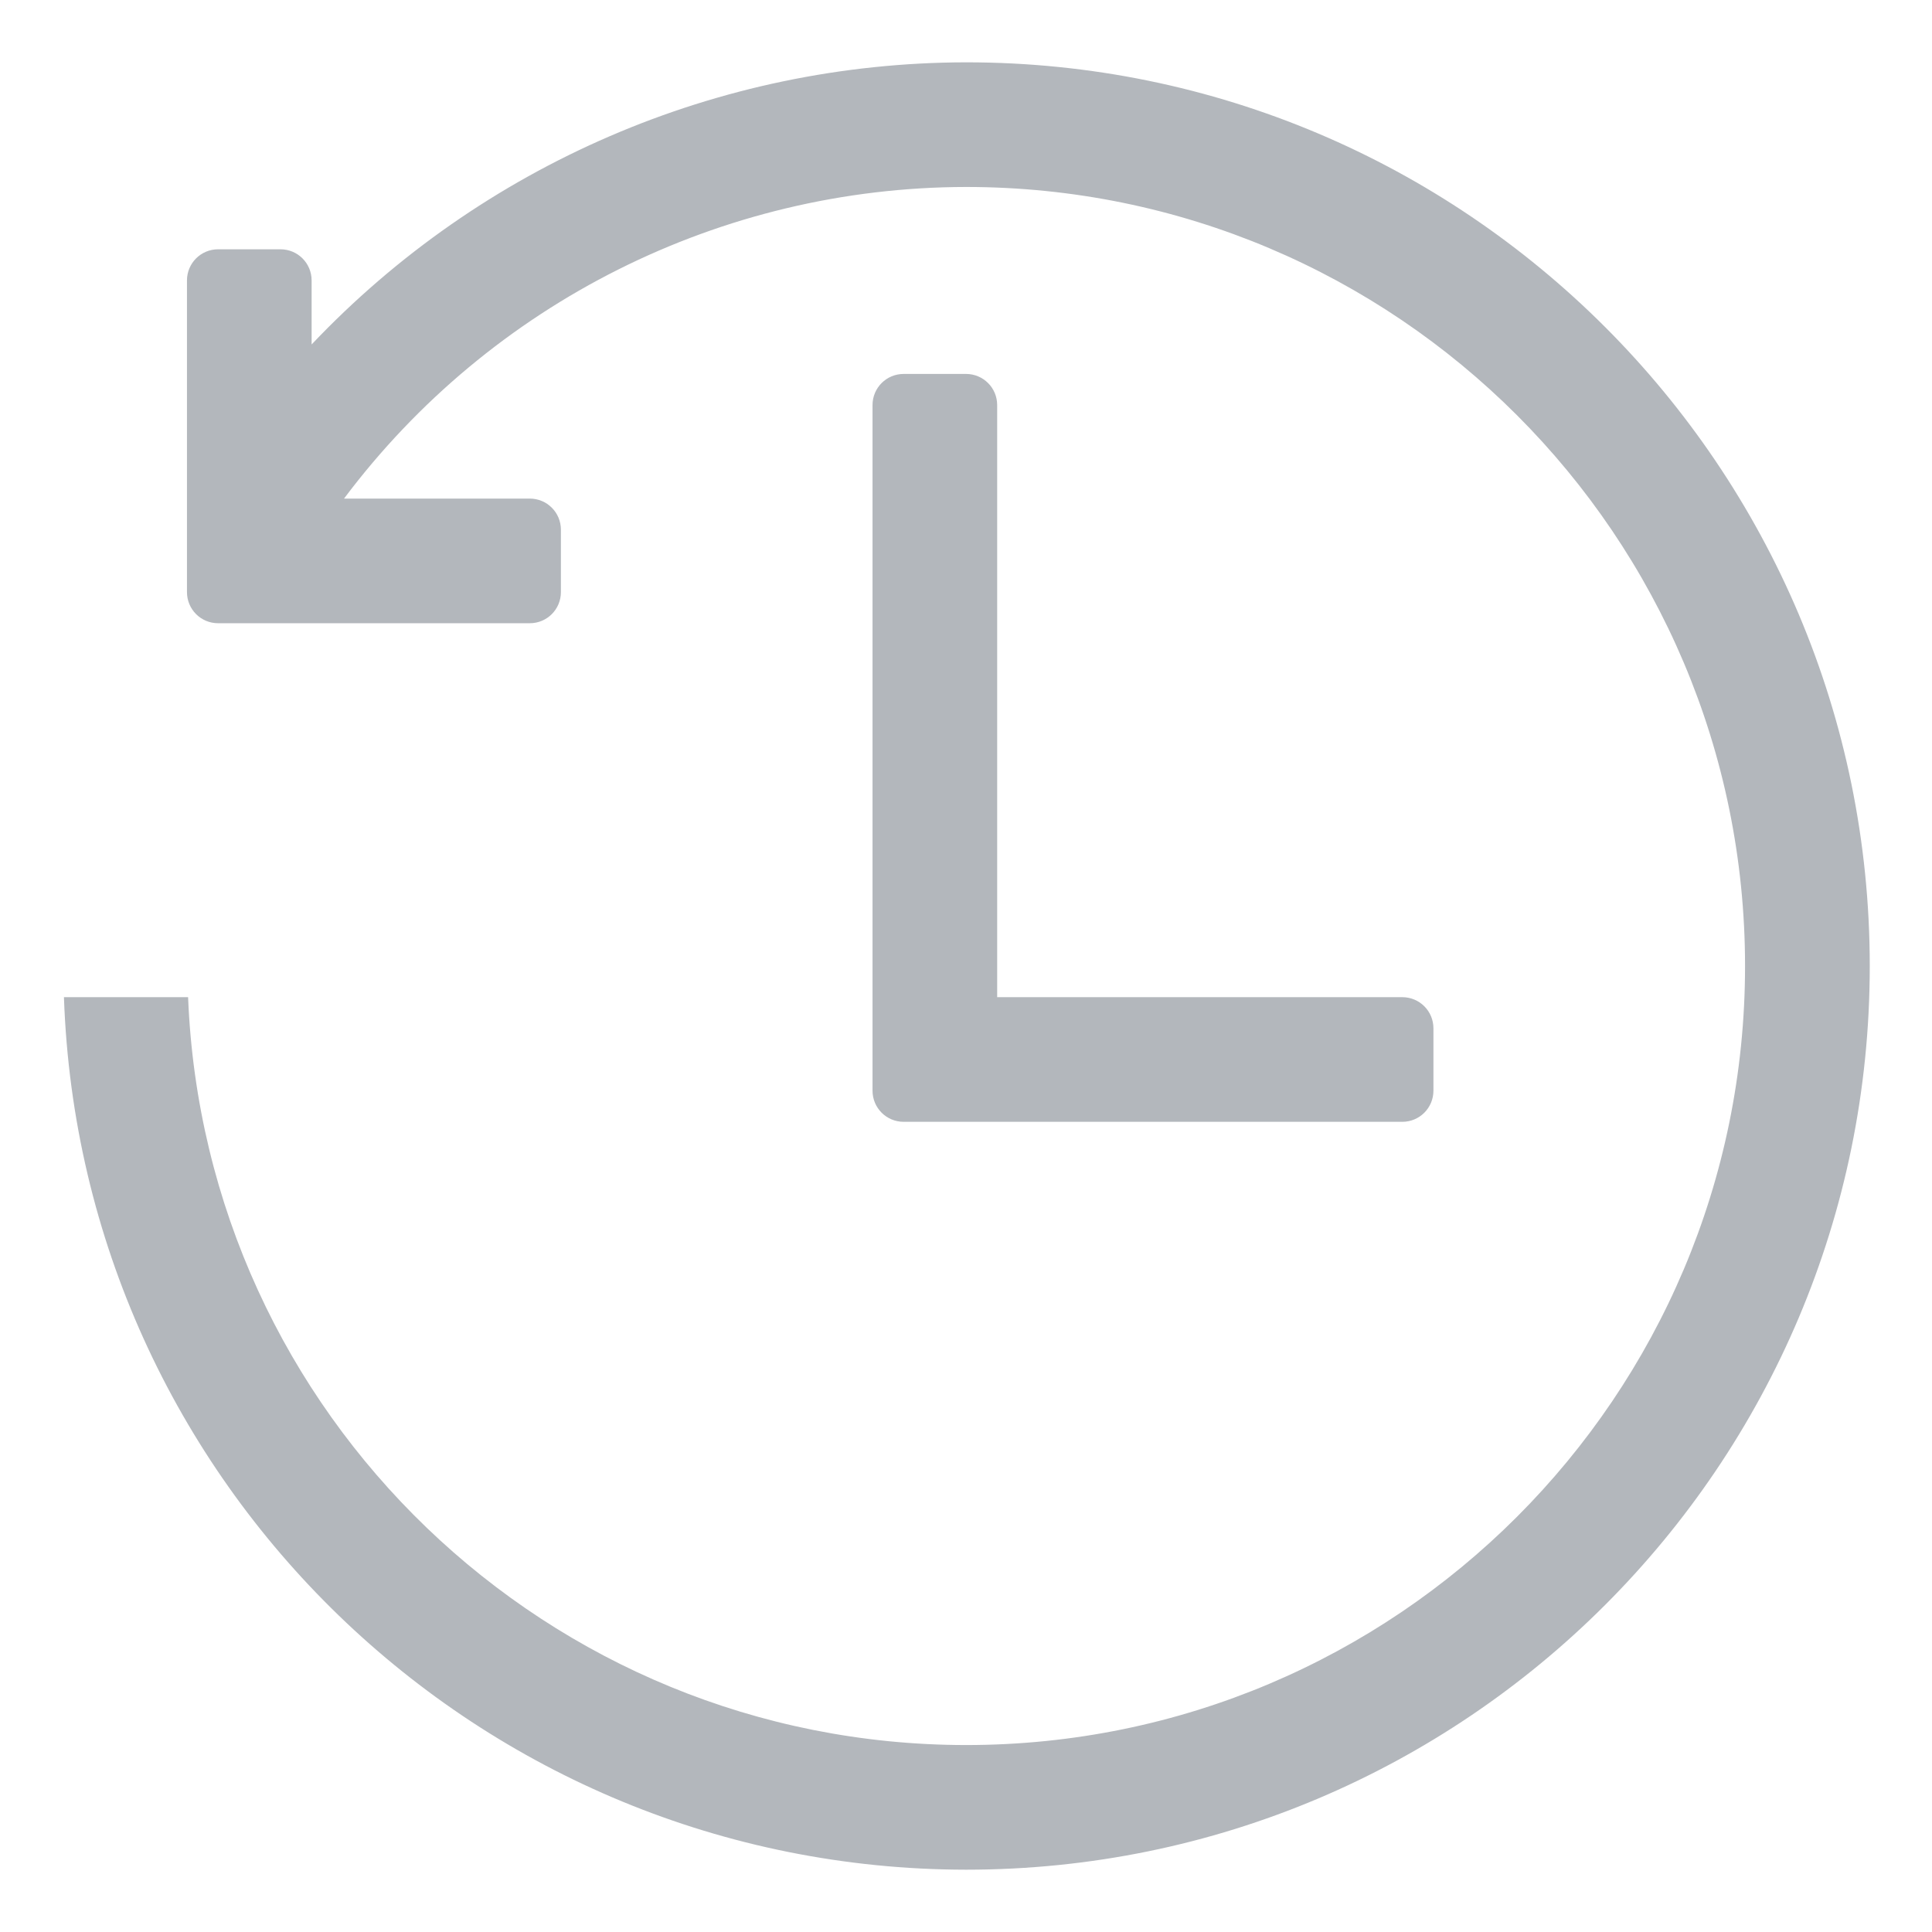
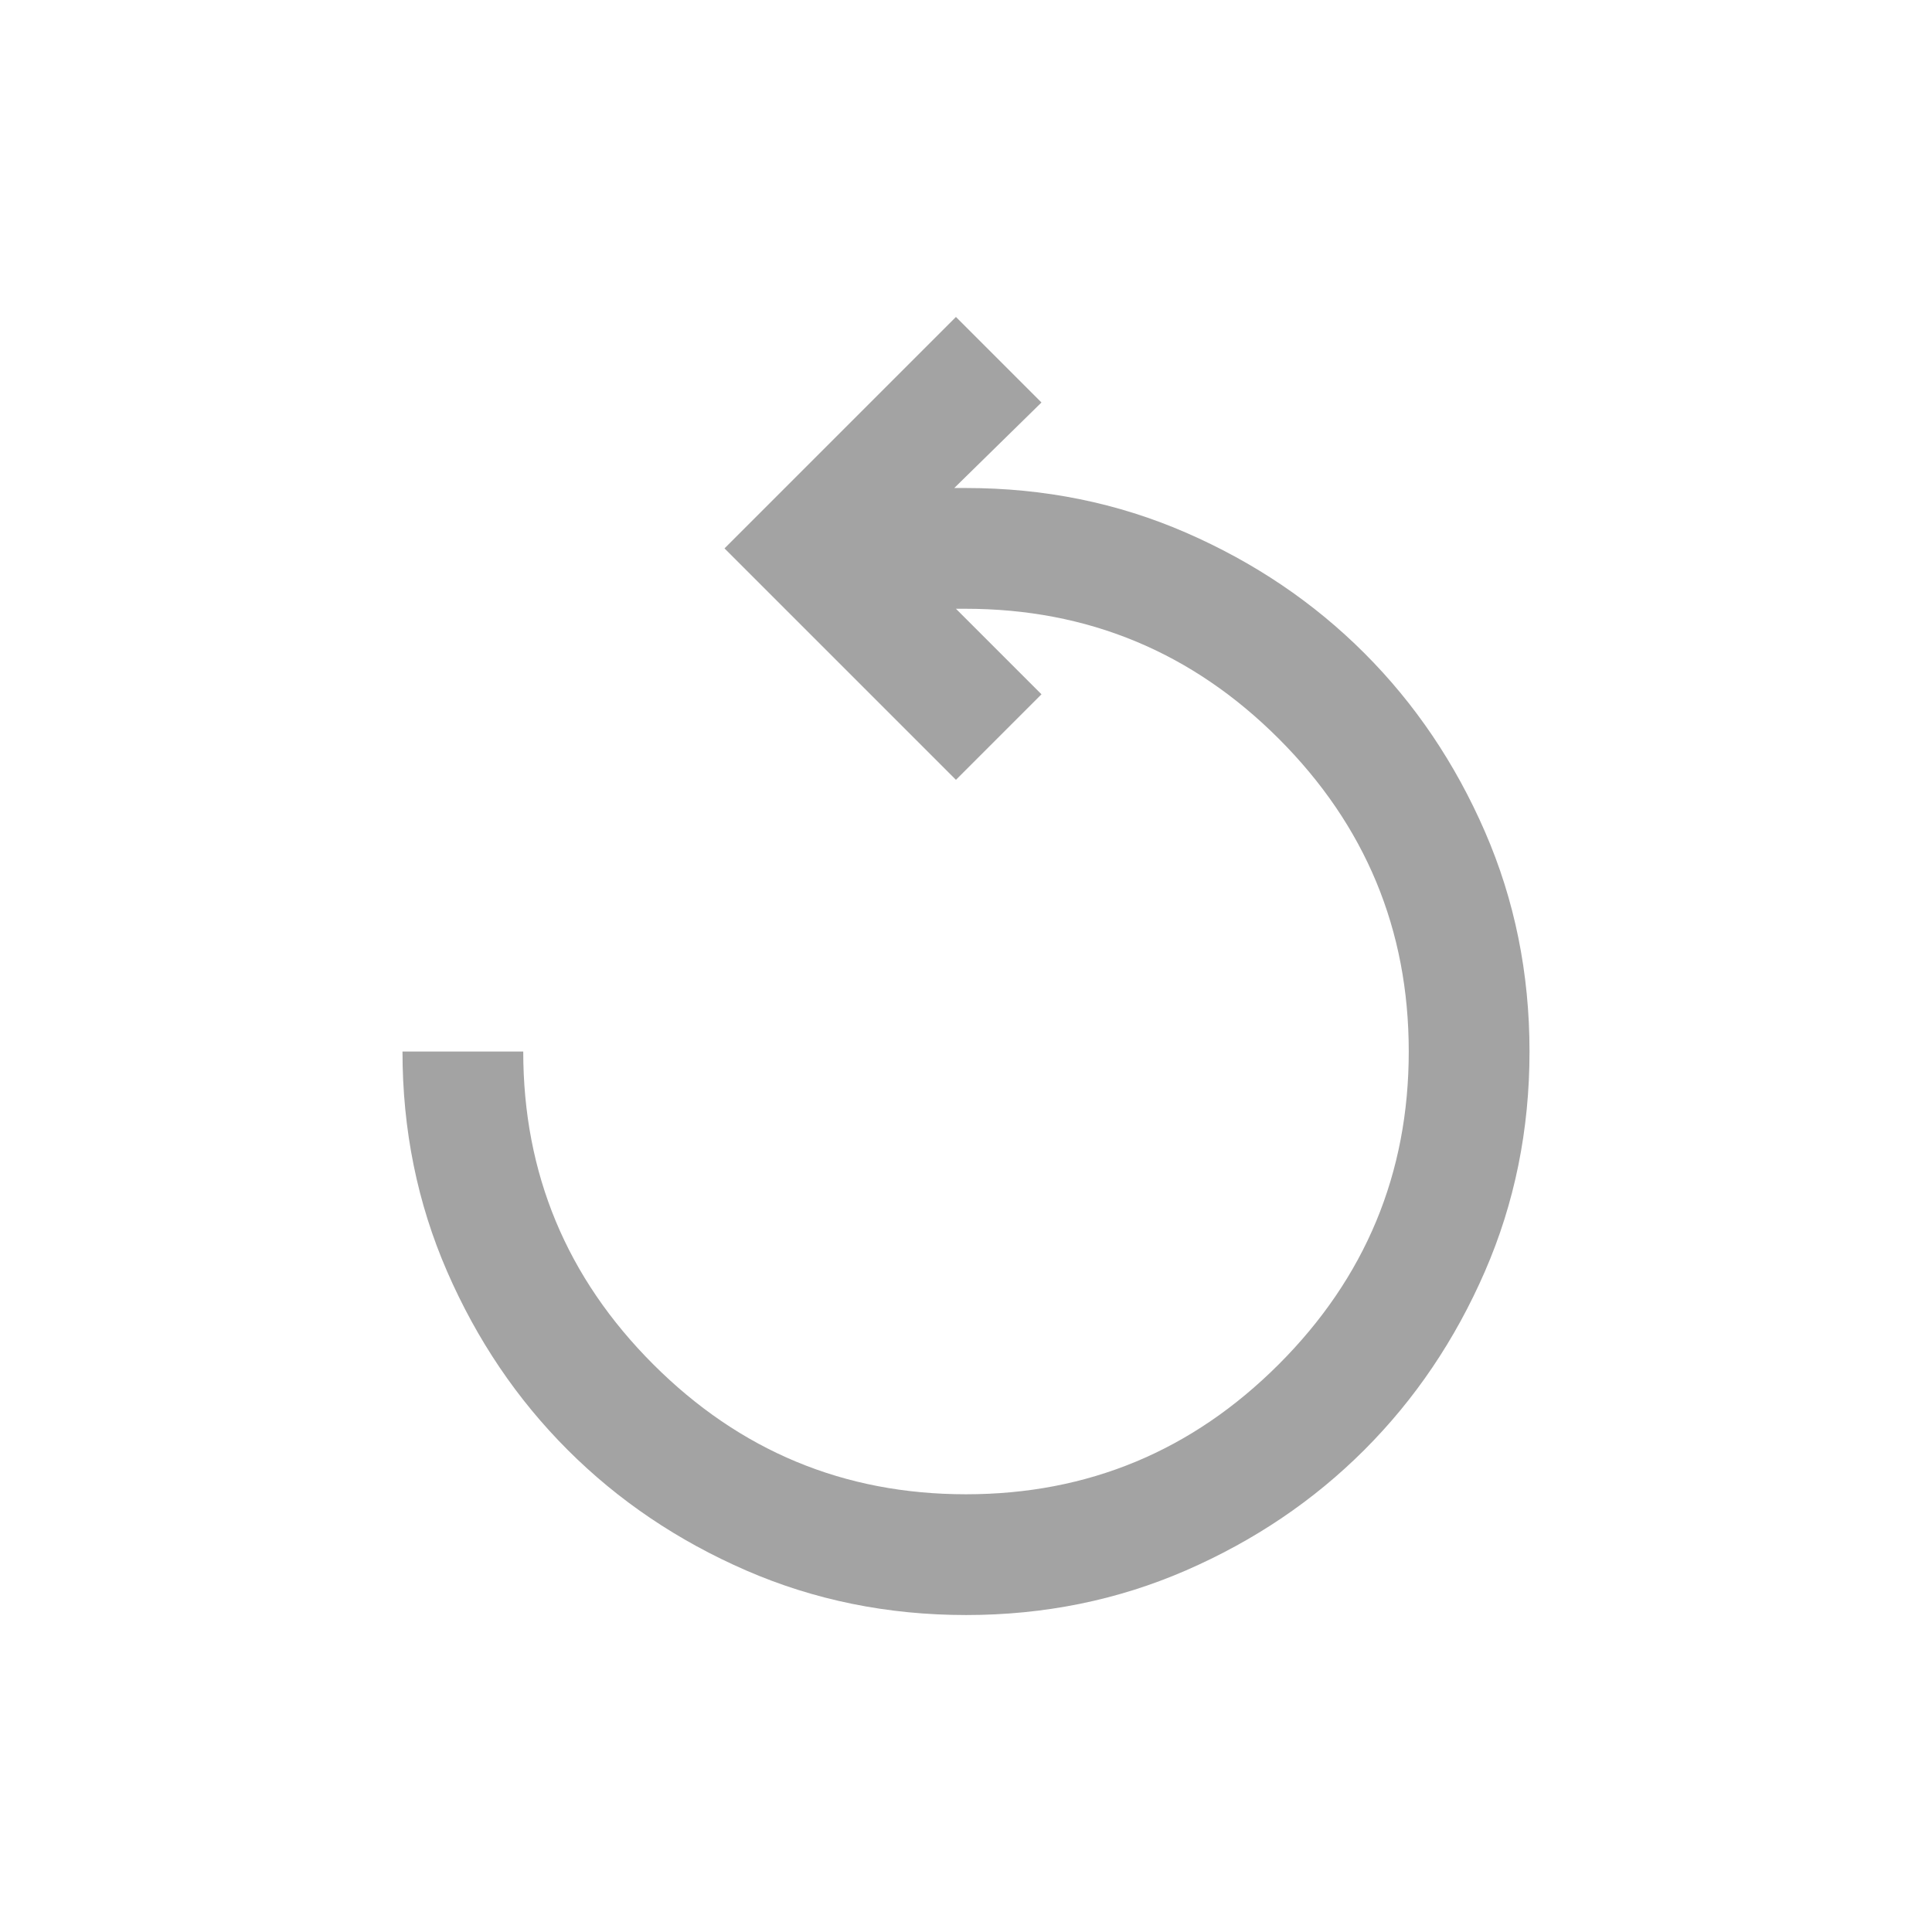
- <svg xmlns="http://www.w3.org/2000/svg" height="31" viewBox="0 0 8.202 8.202" width="31">
-   <path d="m15.5 1c-3.972.007-7.768 1.644-10.5 4.527v-1.027c0-.277-.223-.5-.5-.5h-1c-.277 0-.5.223-.5.5v4 1c0 .277.223.5.5.5h1 4c.277 0 .5-.223.5-.5v-1c0-.277-.223-.5-.5-.5h-2.98c2.357-3.142 6.053-4.994 9.98-5 6.904-0 12.5 5.596 12.5 12.5 0 6.904-5.596 12.5-12.5 12.5-6.706-.004-12.214-5.299-12.482-12h-1.992c.269 7.802 6.668 13.991 14.475 14 8.008 0 14.5-6.492 14.5-14.5 0-8.008-6.492-14.5-14.5-14.5zm-1 5c-.277 0-.5.223-.5.5v10 1c0 .277.223.5.5.5h1 7c.277 0 .5-.223.5-.5v-1c0-.277-.223-.5-.5-.5h-6.5v-9.5c0-.277-.223-.5-.5-.5z" fill="#b3b7bc" transform="scale(.2645833)" />
+ <svg xmlns="http://www.w3.org/2000/svg" width="24px" height="24px" fill="#A3A3A3" version="1.1" viewBox="0 -960 960 960">
+   <path d="m480-157.5q-58.333 0-109.28-22.167-50.95-22.167-88.667-59.892-37.725-37.717-59.892-88.667-22.167-50.942-22.167-109.28h60q0 90.833 64.583 155.42 64.583 64.583 155.42 64.583t155.42-64.583q64.583-64.583 64.583-155.42t-64.583-155.42q-64.583-64.583-155.74-64.583h-4.675l42.5 42.5-42.5 42.5-115-115 115-115 42.5 42.5-43.333 42.5h5.833q58.333 0 109.28 22.167 50.95 22.167 88.667 59.892 37.725 37.717 59.892 88.667 22.167 50.942 22.167 109.28t-22.167 109.28q-22.167 50.95-59.892 88.667-37.717 37.725-88.667 59.892-50.942 22.167-109.28 22.167z" stroke-width=".833" />
</svg>
